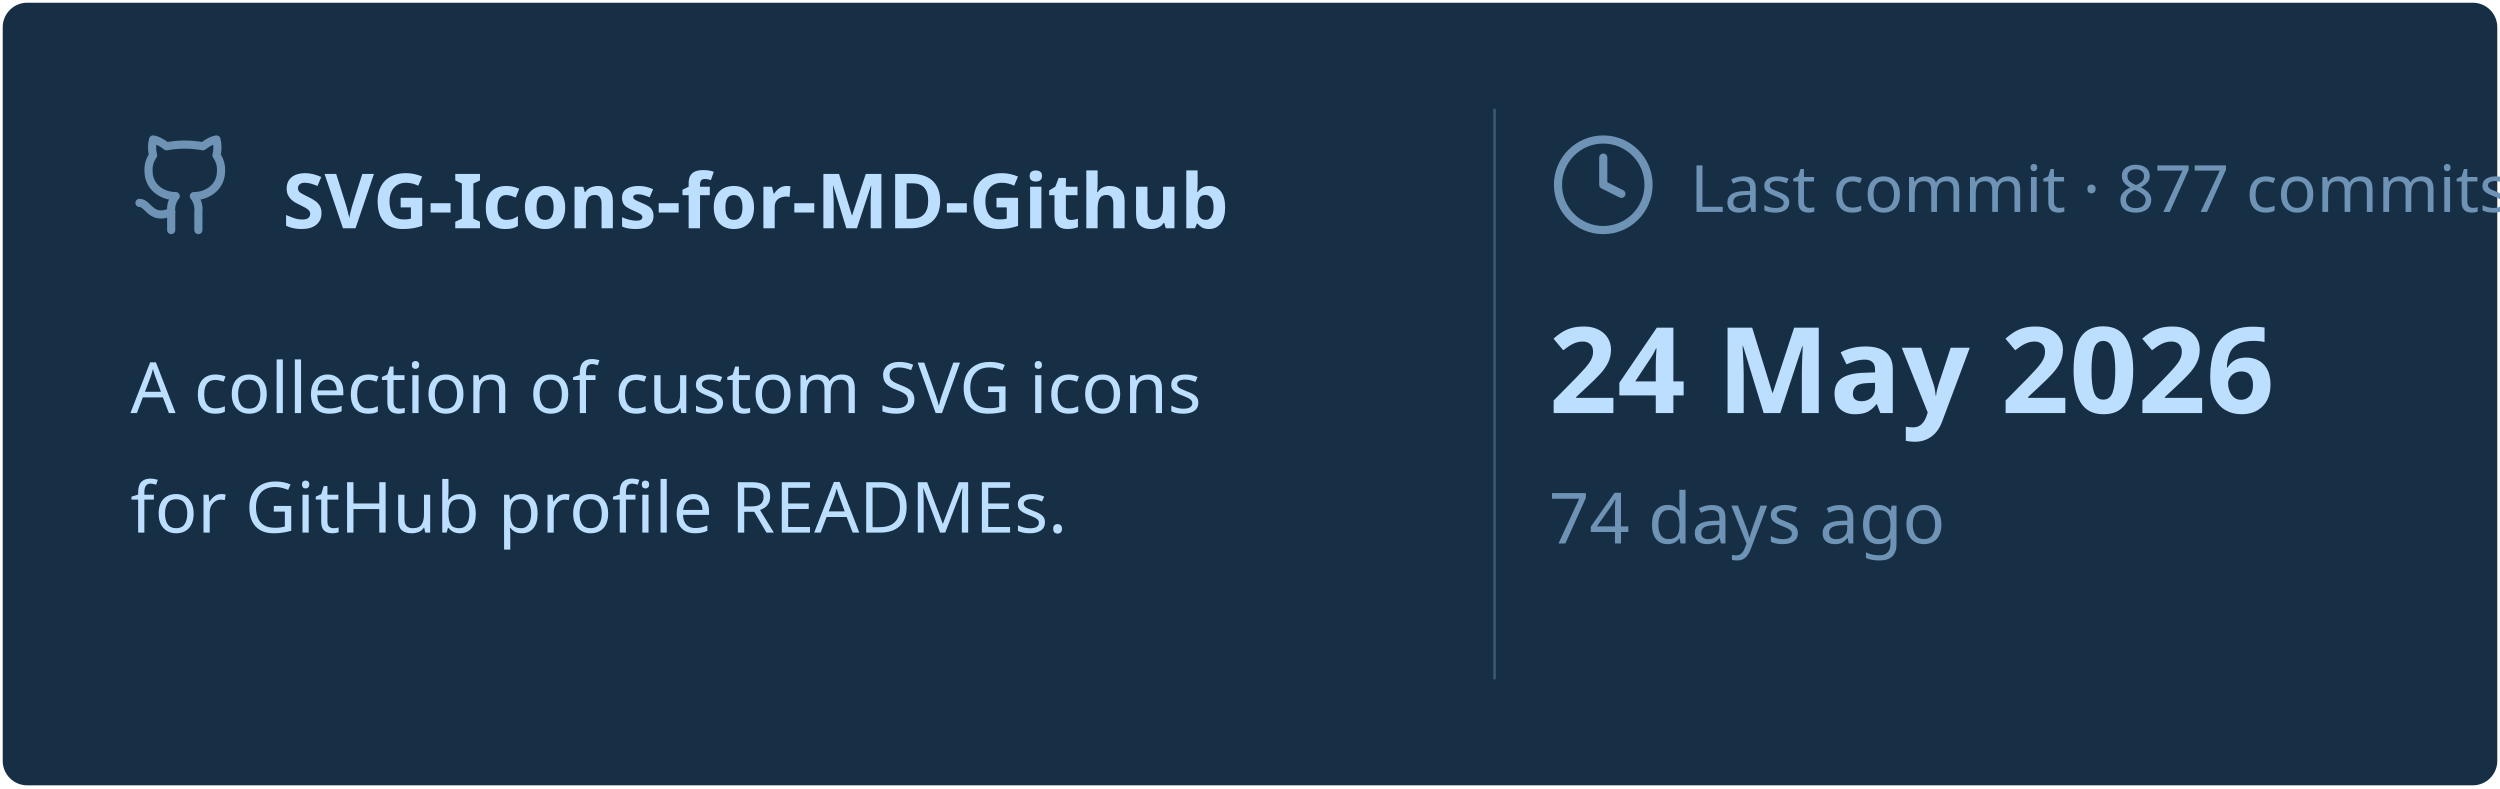
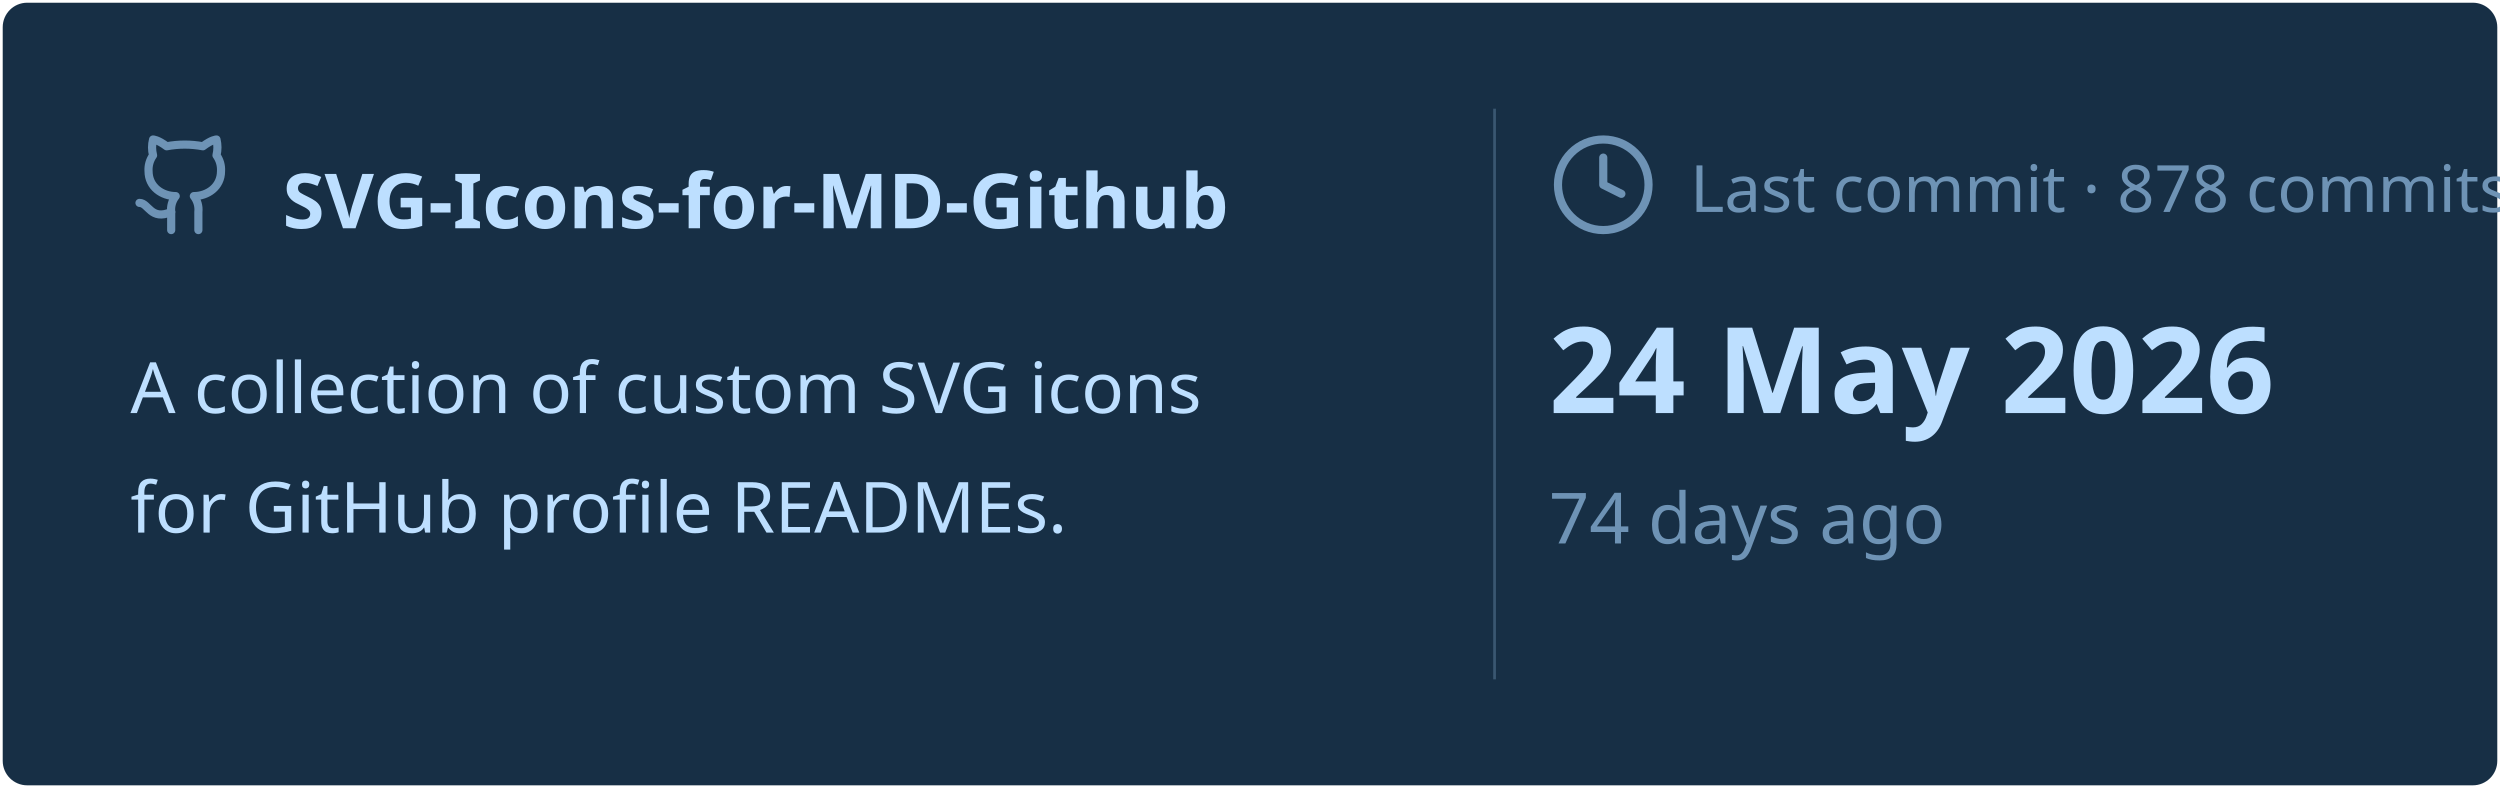
<svg xmlns="http://www.w3.org/2000/svg" viewBox="0 0 460 145" width="460px" height="145px">
  <rect stroke="#000000" stroke-opacity="0" fill="#172F45" rx="4.5" x="0.5" y="0.5" width="459" height="144" />
  <g transform="translate(24, 42)">
    <svg x="0" y="-18" width="20" height="20" viewBox="0 0 24 24" fill="none" stroke="#6E93B5" stroke-width="1.8" stroke-linecap="round" stroke-linejoin="round">
      <path d="M15 22v-4a4.8 4.8 0 0 0-1-3.5c3 0 6-2 6-5.5.08-1.25-.27-2.48-1-3.5.28-1.15.28-2.35 0-3.5 0 0-1 0-3 1.5-2.64-.5-5.36-.5-8 0C6 2 5 2 5 2c-.3 1.15-.3 2.35 0 3.5A5.403 5.403 0 0 0 4 9c0 3.5 3 5.5 6 5.5-.39.49-.68 1.05-.85 1.65-.17.6-.22 1.23-.15 1.85v4" />
      <path d="M9 18c-4.51 2-5-2-7-2" />
    </svg>
    <text x="28" y="0" font-family="&quot;Segoe UI&quot;, Ubuntu, sans-serif" font-size="14" font-weight="700" fill="#BDDFFF">SVG-Icons-for-MD-Github</text>
  </g>
  <text x="24" y="76" font-family="&quot;Segoe UI&quot;, Ubuntu, sans-serif" font-size="13" font-weight="400" fill="#BDDFFF">A collection of custom SVG icons</text>
  <text x="24" y="98" font-family="&quot;Segoe UI&quot;, Ubuntu, sans-serif" font-size="13" font-weight="400" fill="#BDDFFF">for GitHub profile READMEs.</text>
  <line x1="275" y1="20" x2="275" y2="125" stroke="#6E93B5" stroke-width="0.5" stroke-opacity="0.4" />
  <svg x="285" y="24" width="20" height="20" viewBox="0 0 24 24" fill="none" stroke="#6E93B5" stroke-width="1.8" stroke-linecap="round" stroke-linejoin="round">
    <circle cx="12" cy="12" r="10" />
    <polyline points="12 6 12 12 16 14" />
  </svg>
-   <text x="311" y="39" font-family="&quot;Segoe UI&quot;, Ubuntu, sans-serif" font-size="12" font-weight="400" fill="#6E93B5">Last commit · 877 commits</text>
+   <text x="311" y="39" font-family="&quot;Segoe UI&quot;, Ubuntu, sans-serif" font-size="12" font-weight="400" fill="#6E93B5">Last commit · 878 commits</text>
  <text x="285" y="76" font-family="&quot;Segoe UI&quot;, Ubuntu, sans-serif" font-size="22" font-weight="700" fill="#BDDFFF">24 May 2026</text>
  <text x="285" y="100" font-family="&quot;Segoe UI&quot;, Ubuntu, sans-serif" font-size="13" font-weight="400" fill="#6E93B5">74 days ago</text>
</svg>
